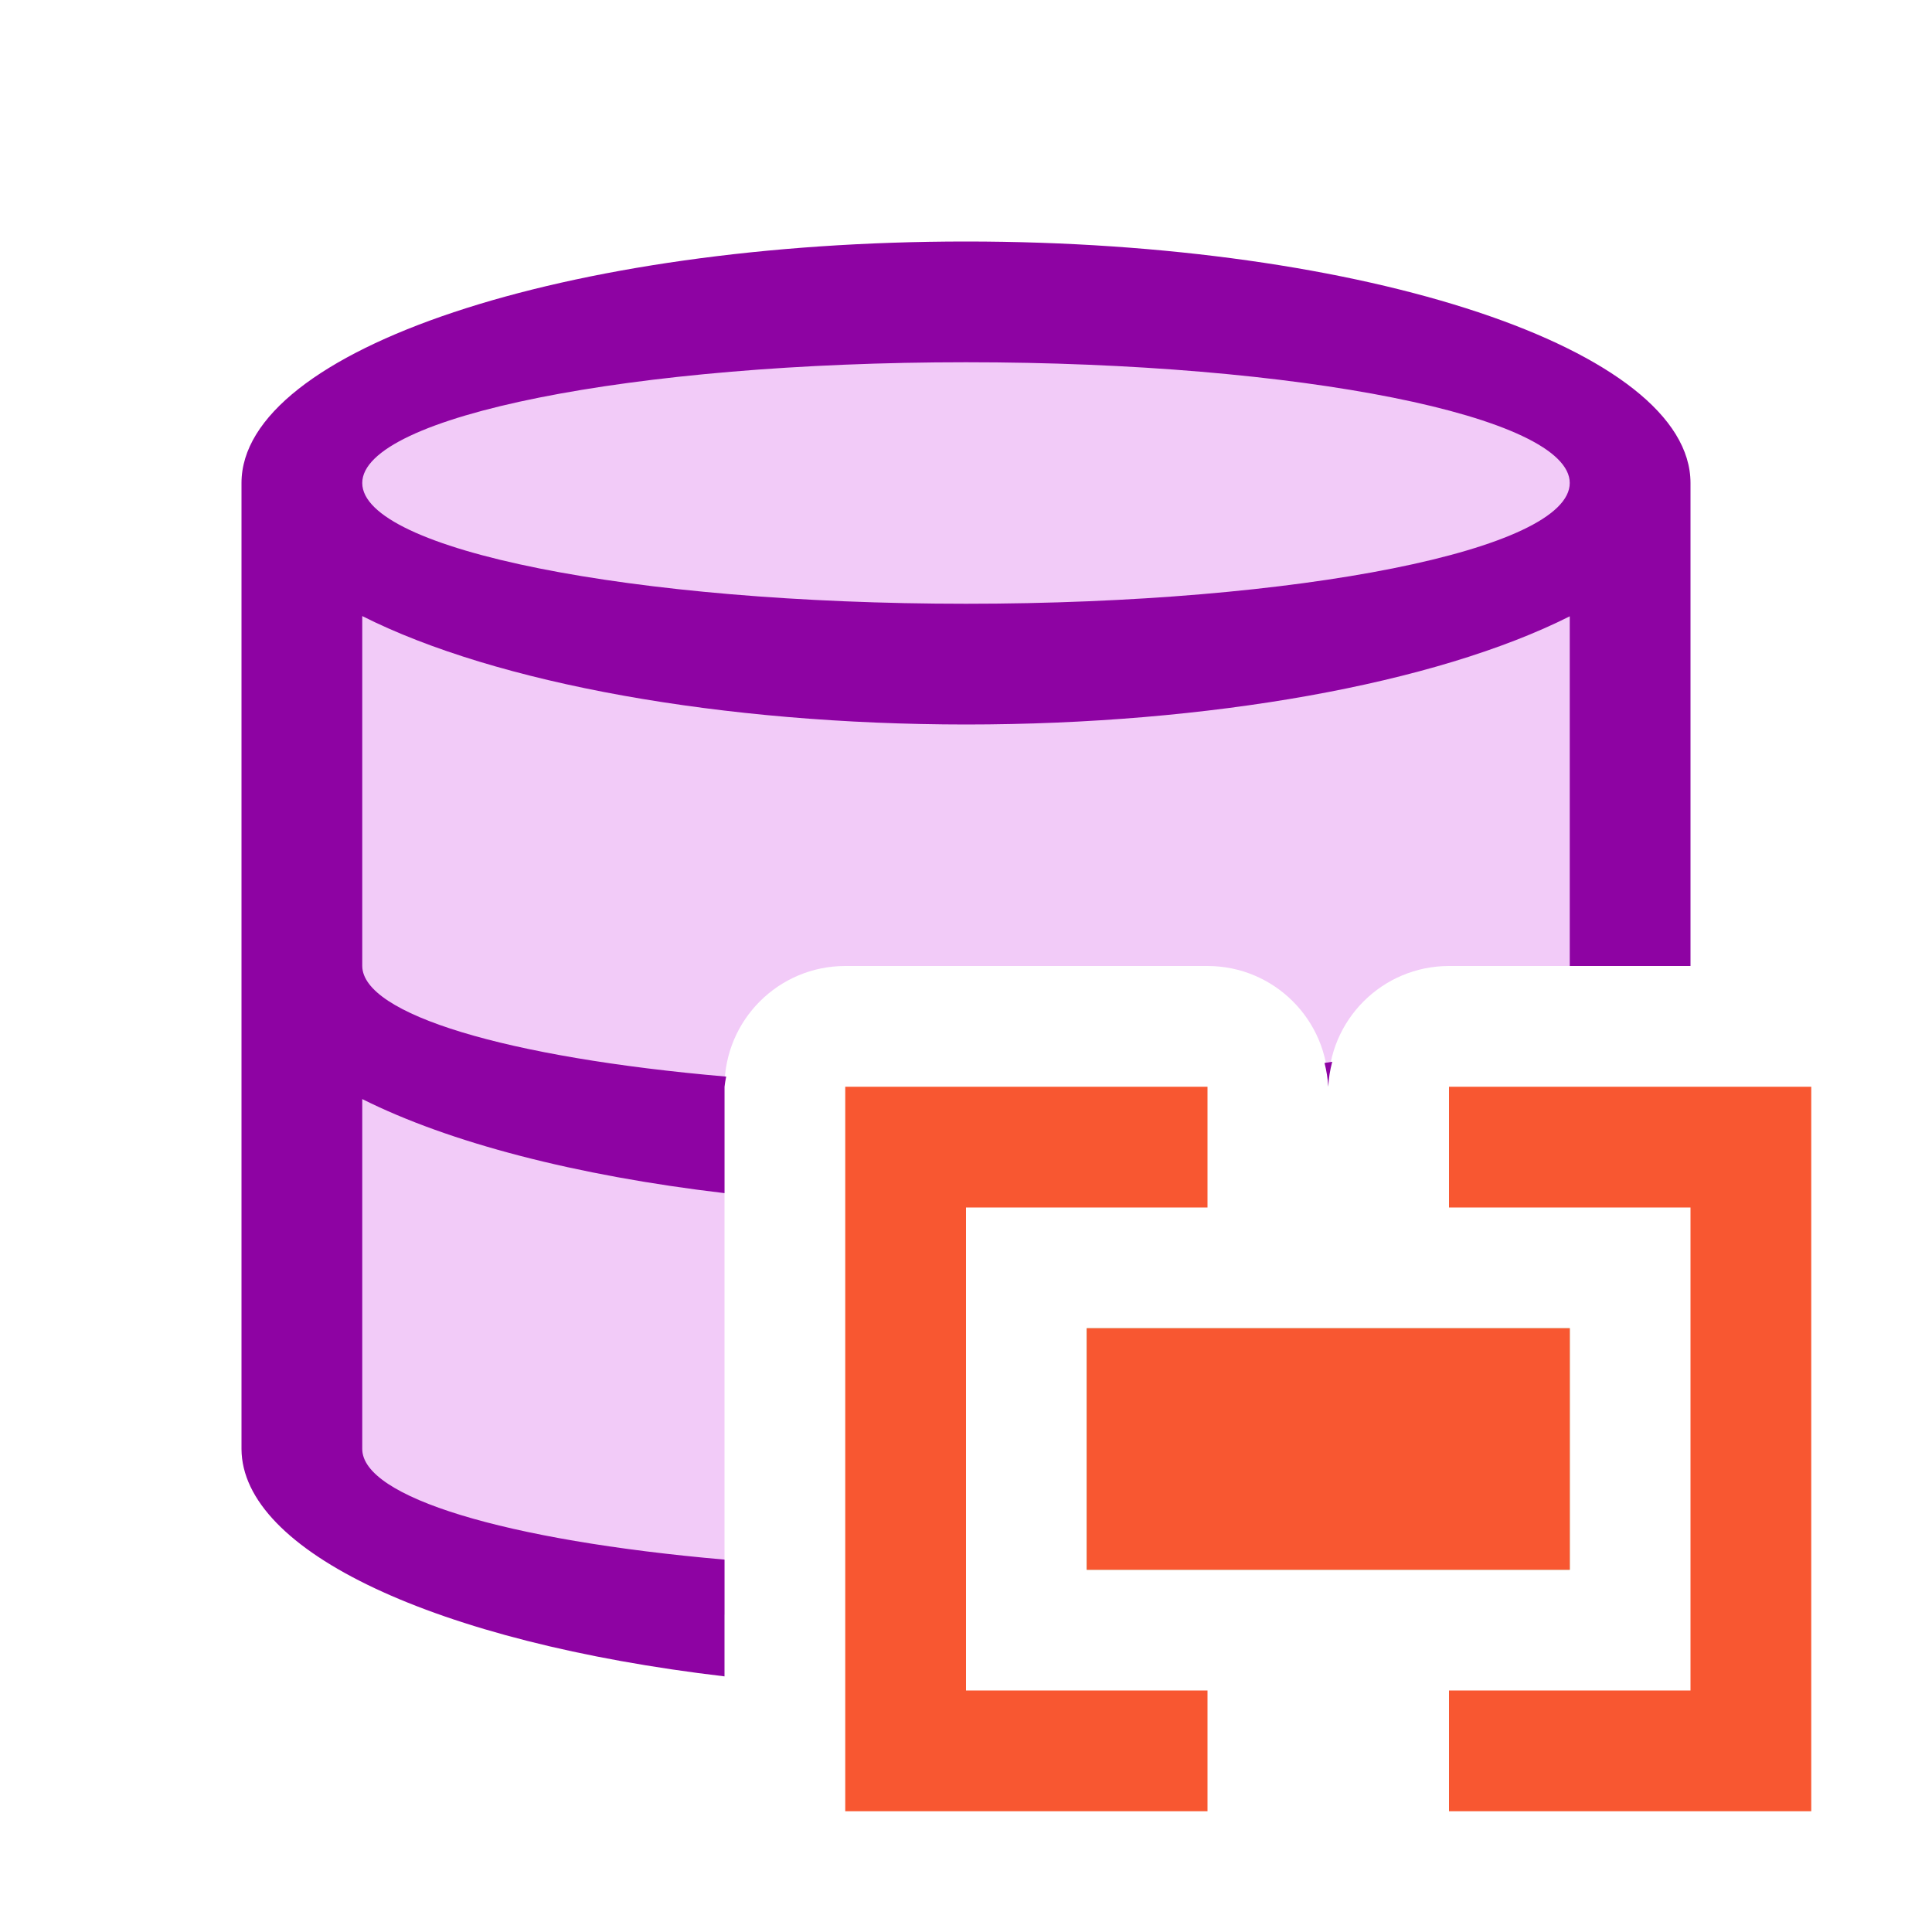
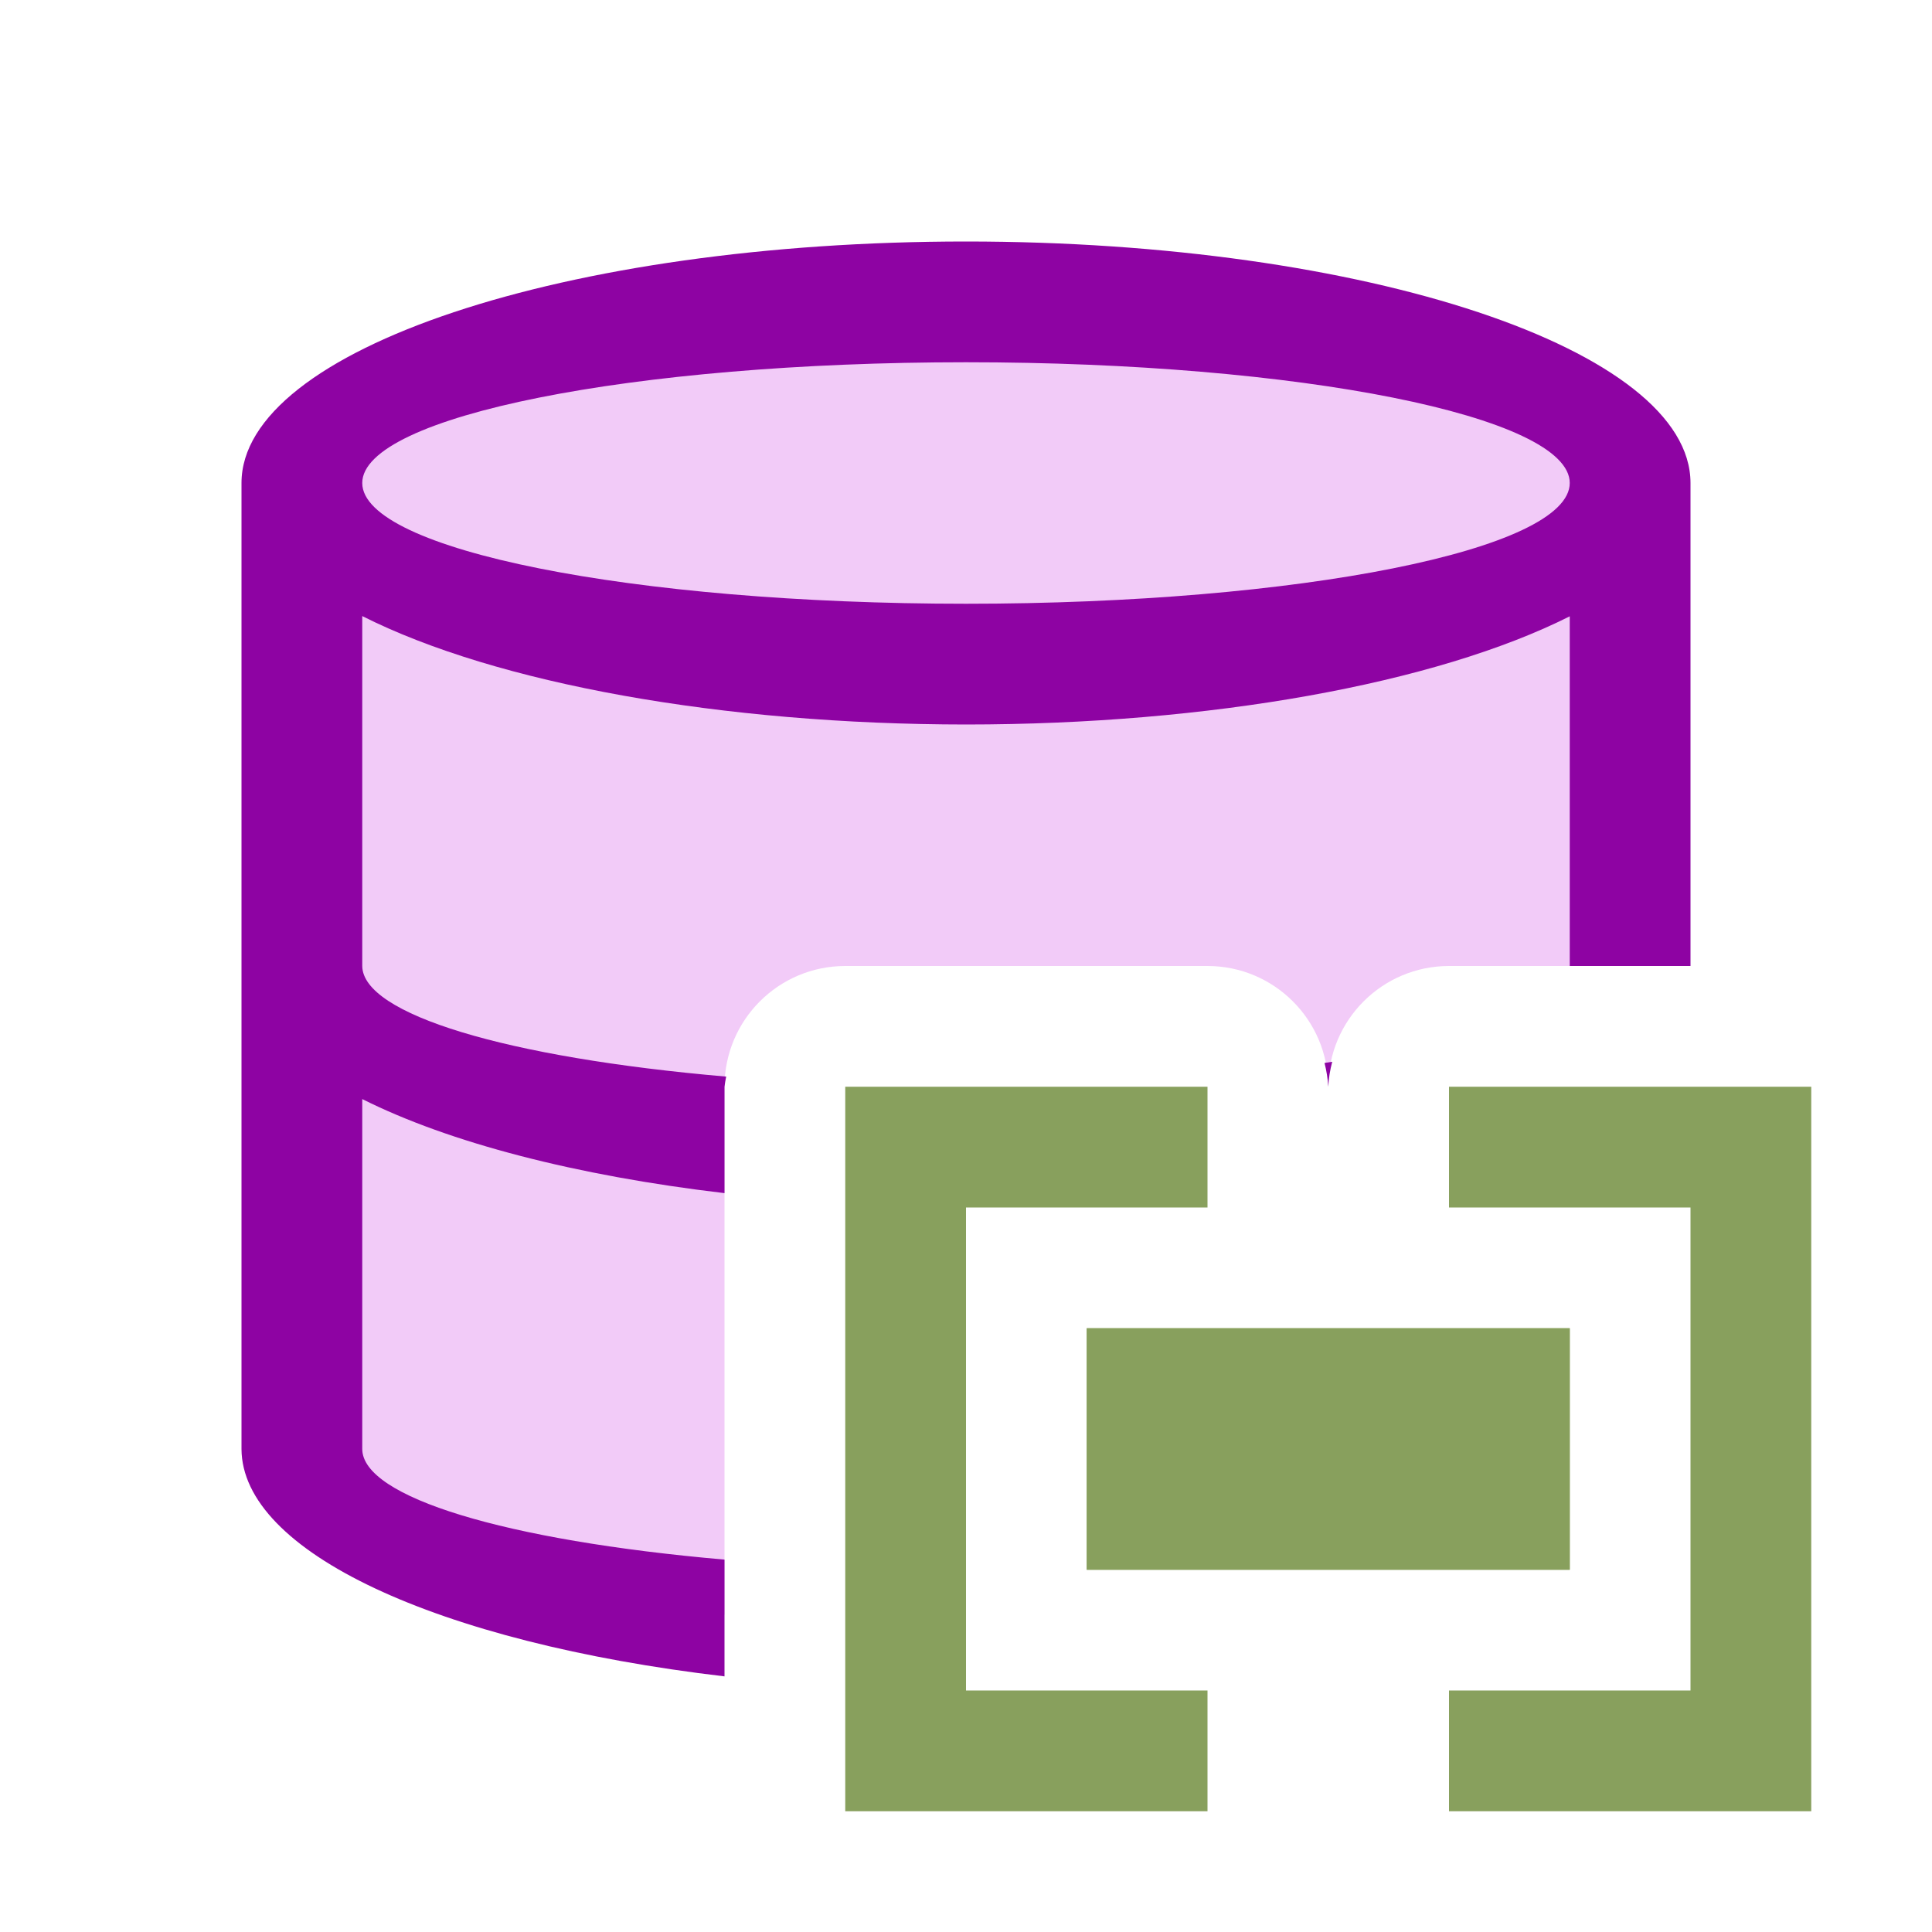
<svg xmlns="http://www.w3.org/2000/svg" viewBox="0 0 16 16">
  <path style="fill:#f2cbf8;fill-opacity:1;stroke-width:.917" d="M8 2.5c-3.038 0-5.5.821-5.5 1.834v7.332c0 .777 1.453 1.44 3.5 1.707V9a1 1 0 0 1 1-1h3a1 1 0 0 1 1 1 1 1 0 0 1 1-1h1.5V4.334C13.5 3.321 11.038 2.5 8 2.5z" />
  <path style="fill:#8e03a3;fill-opacity:1" d="M8 2a6 2 0 0 0-6 2v8a6 2 0 0 0 4 1.883v-.967A5 1 0 0 1 3 12V9.102a6 2 0 0 0 3 .779V9a1 1 0 0 1 .014-.084A5 1 0 0 1 3 8V5.102A6 2 0 0 0 8 6a6 2 0 0 0 5-.896V8h1V4a6 2 0 0 0-6-2zm0 1a5 1 0 0 1 5 1 5 1 0 0 1-5 1 5 1 0 0 1-5-1 5 1 0 0 1 5-1zm3.033 5.793a5 1 0 0 1-.064.01A1 1 0 0 1 11 9a1 1 0 0 1 .033-.207z" />
  <path style="fill:#88a05d" d="M9 11v2h4v-2z" />
-   <path d="M9 11v2h4v-2z" style="fill:#f85731;fill-opacity:1" />
-   <path style="fill:#f85731;fill-opacity:1;stroke:none;stroke-width:1px;stroke-linecap:butt;stroke-linejoin:miter;stroke-opacity:1" d="M12 9h3v6h-3v-1h2v-4h-2zM10 9H7v6h3v-1H8v-4h2z" />
+   <path d="M9 11v2h4v-2z" style="fill:#88a05d;fill-opacity:1" />
+   <path style="fill:#88a05d;fill-opacity:1;stroke:none;stroke-width:1px;stroke-linecap:butt;stroke-linejoin:miter;stroke-opacity:1" d="M12 9h3v6h-3v-1h2v-4h-2zM10 9H7v6h3v-1H8v-4h2z" />
</svg>
